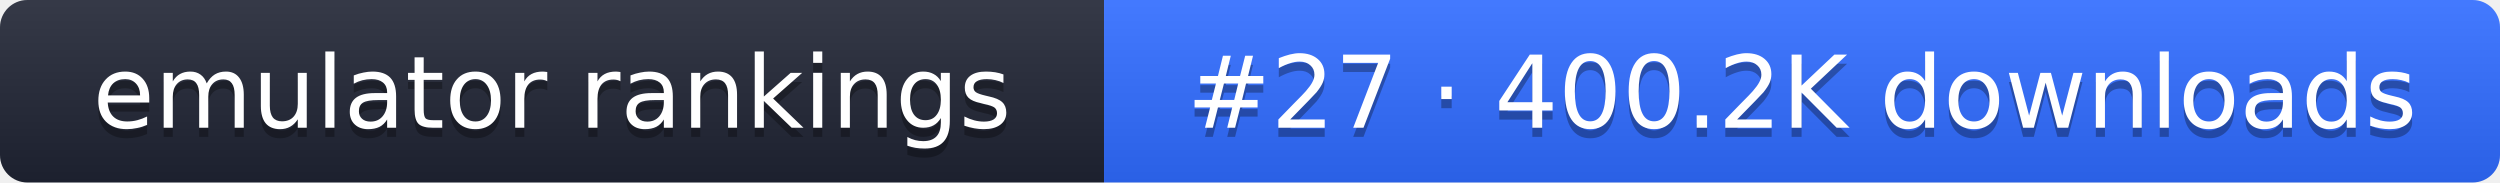
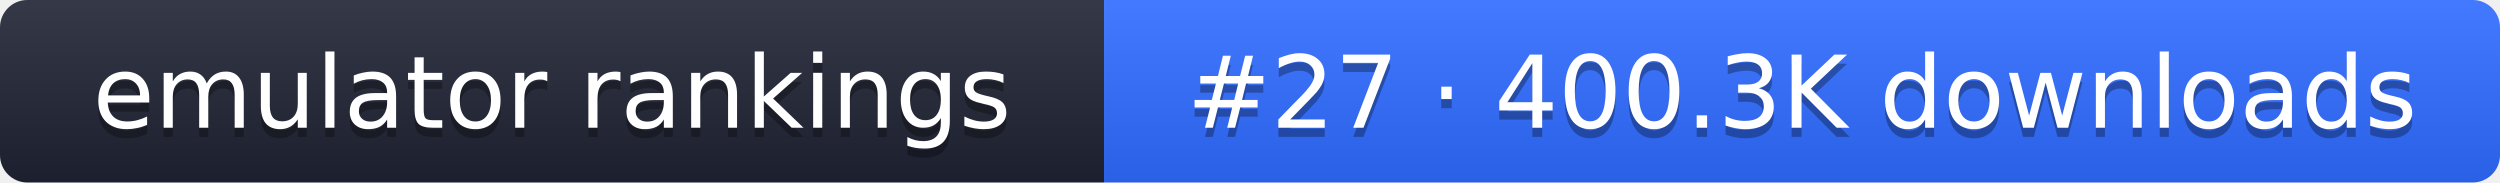
- <svg xmlns="http://www.w3.org/2000/svg" width="274" height="20" role="img" aria-label="emulator rankings: #27 · 400.2K downloads">
+ <svg xmlns="http://www.w3.org/2000/svg" width="274" height="20" role="img" aria-label="emulator rankings: #27 · 400.3K downloads">
  <linearGradient id="g" x2="0" y2="100%">
    <stop offset="0" stop-color="#fff" stop-opacity=".1" />
    <stop offset="1" stop-opacity=".1" />
  </linearGradient>
  <clipPath id="r">
    <rect width="274" height="20" rx="3" fill="#fff" />
  </clipPath>
  <g clip-path="url(#r)">
    <rect width="121" height="20" fill="#1f2433" />
    <rect x="121" width="153" height="20" fill="#2f6bff" />
    <rect width="274" height="20" fill="url(#g)" />
  </g>
  <g fill="#fff" text-anchor="middle" font-family="Verdana,DejaVu Sans,sans-serif" font-size="11">
    <text x="60.5" y="15" fill="#010101" fill-opacity=".3">emulator rankings</text>
    <text x="60.5" y="14">emulator rankings</text>
-     <text x="197.5" y="15" fill="#010101" fill-opacity=".3">#27 · 400.2K downloads</text>
-     <text x="197.5" y="14">#27 · 400.2K downloads</text>
+     <text x="197.5" y="15" fill="#010101" fill-opacity=".3">#27 · 400.3K downloads</text>
+     <text x="197.5" y="14">#27 · 400.3K downloads</text>
  </g>
</svg>
